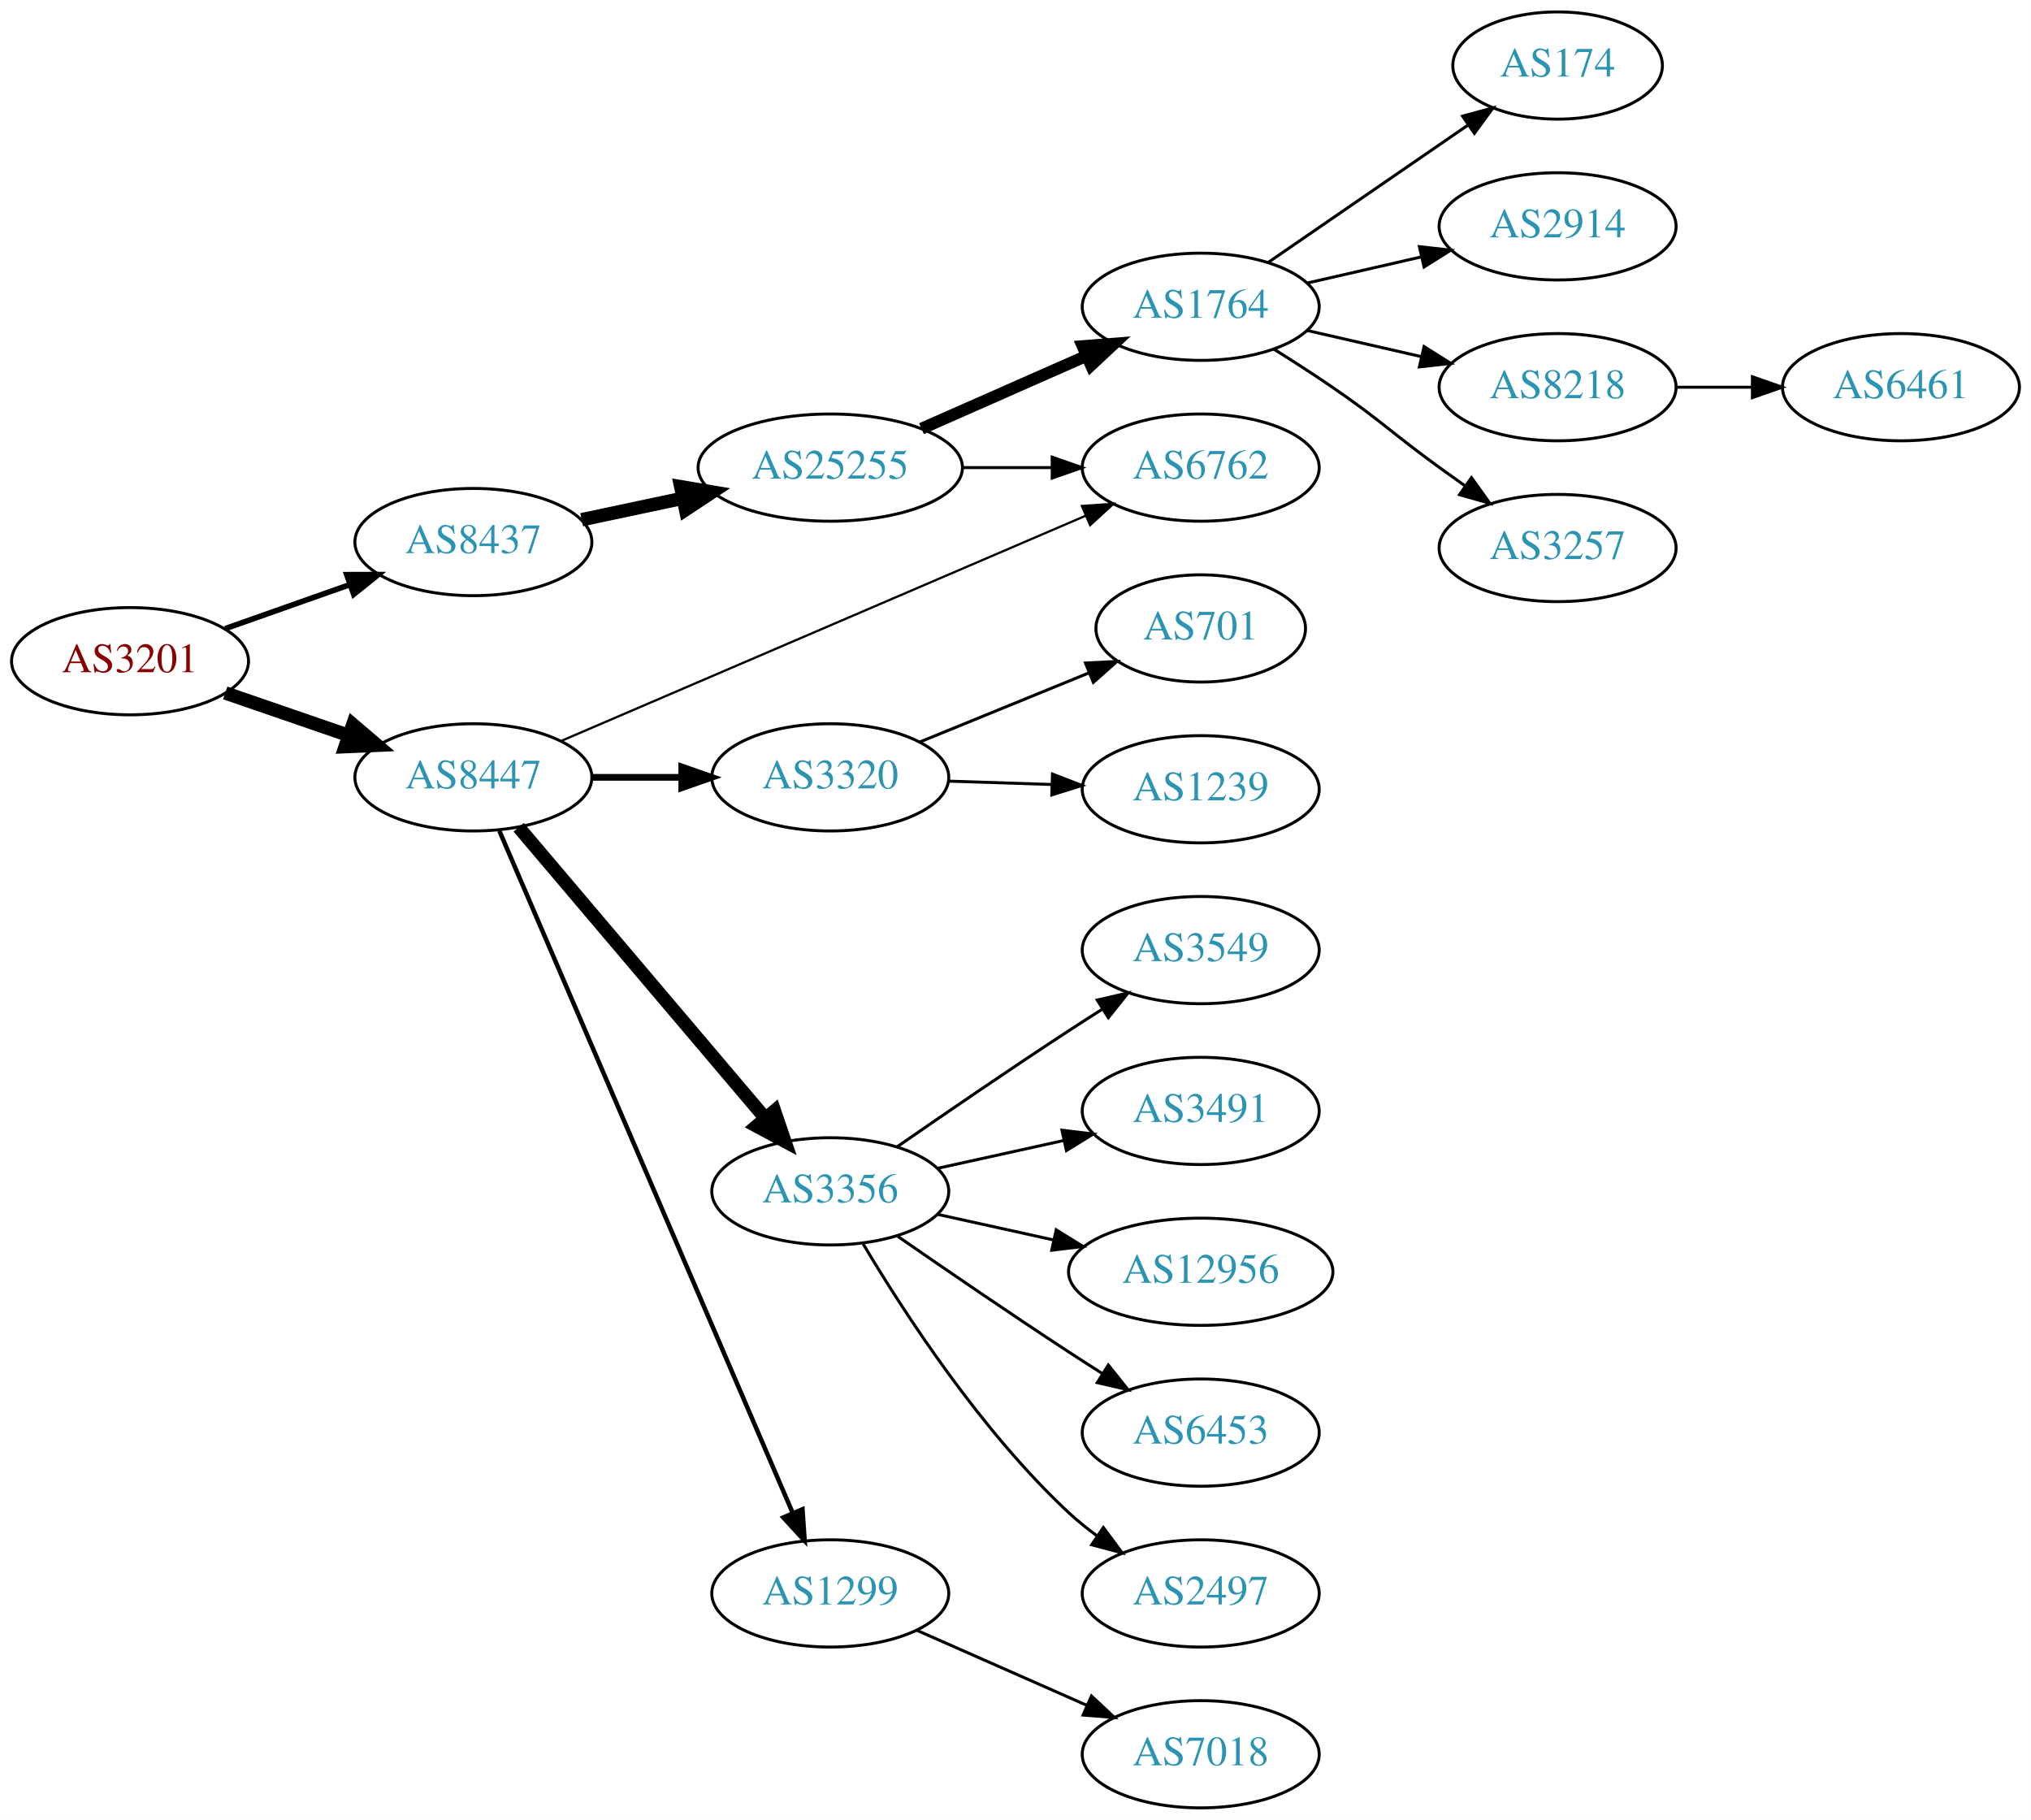
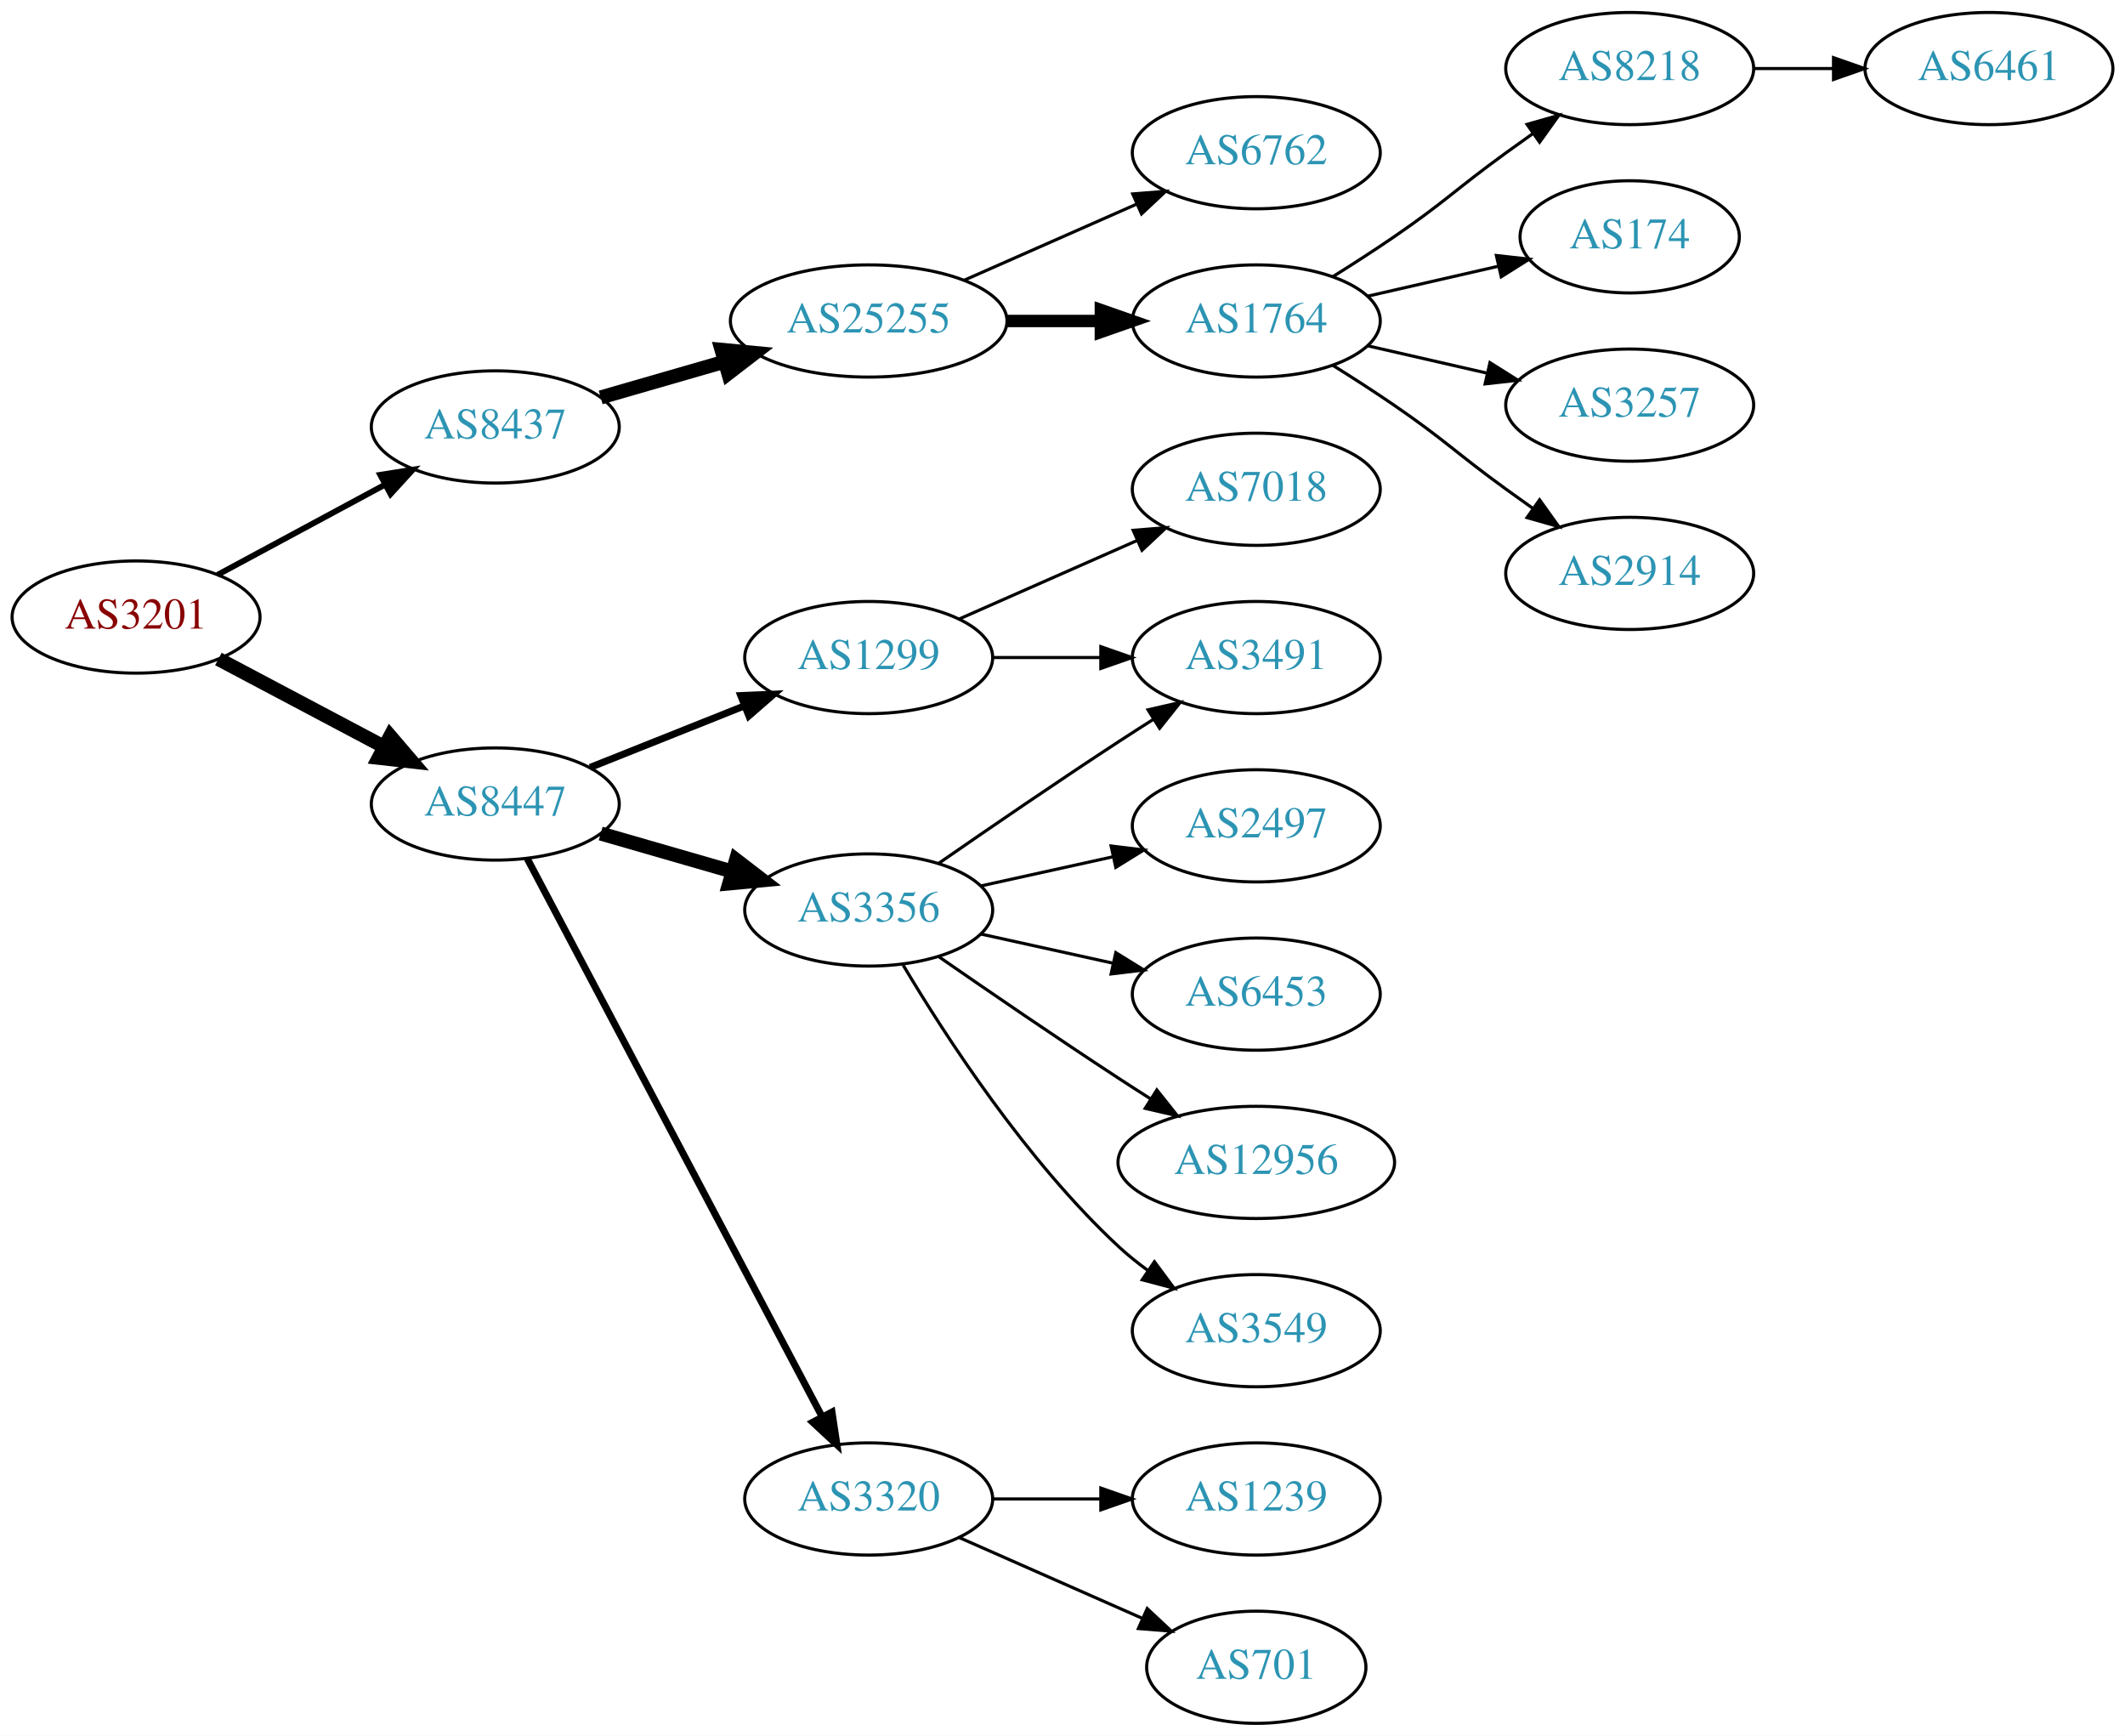
- <svg xmlns="http://www.w3.org/2000/svg" xmlns:xlink="http://www.w3.org/1999/xlink" width="682pt" height="611pt" viewBox="0.00 0.00 681.96 611.00">
-   <g id="graph0" class="graph" transform="scale(1 1) rotate(0) translate(4 607)">
-     <polygon fill="white" stroke="none" points="-4,4 -4,-607 677.956,-607 677.956,4 -4,4" />
+ <svg xmlns="http://www.w3.org/2000/svg" xmlns:xlink="http://www.w3.org/1999/xlink" width="682pt" height="557pt" viewBox="0.00 0.00 681.96 557.00">
+   <g id="graph0" class="graph" transform="scale(1 1) rotate(0) translate(4 553)">
+     <polygon fill="white" stroke="none" points="-4,4 -4,-553 677.956,-553 677.956,4 -4,4" />
    <g id="node1" class="node">
      <g id="a_node1">
        <a xlink:href="/asn/3201" xlink:title="AS3201 ~ Umdasch AG [AT]">
-           <ellipse fill="#ffffff" stroke="black" cx="39.647" cy="-385" rx="39.794" ry="18" />
-           <text text-anchor="middle" x="39.647" y="-381.3" font-family="Times,serif" font-size="14.00" fill="#880000">AS3201</text>
+           <ellipse fill="#ffffff" stroke="black" cx="39.647" cy="-355" rx="39.794" ry="18" />
+           <text text-anchor="middle" x="39.647" y="-351.3" font-family="Times,serif" font-size="14.00" fill="#880000">AS3201</text>
        </a>
      </g>
    </g>
    <g id="node2" class="node">
      <g id="a_node2">
        <a xlink:href="/asn/8437" xlink:title="AS8437 ~ Hutchison Drei Austria GmbH [AT]">
-           <ellipse fill="#ffffff" stroke="black" cx="154.939" cy="-425" rx="39.794" ry="18" />
-           <text text-anchor="middle" x="154.939" y="-421.3" font-family="Times,serif" font-size="14.00" fill="#2c94b3">AS8437</text>
+           <ellipse fill="#ffffff" stroke="black" cx="154.939" cy="-416" rx="39.794" ry="18" />
+           <text text-anchor="middle" x="154.939" y="-412.3" font-family="Times,serif" font-size="14.00" fill="#2c94b3">AS8437</text>
        </a>
      </g>
    </g>
    <g id="edge1" class="edge">
-       <path fill="none" stroke="black" stroke-width="1.875" d="M71.604,-395.93C84.468,-400.472 99.574,-405.805 113.31,-410.655" />
-       <polygon fill="black" stroke="black" stroke-width="1.875" points="112.424,-414.054 123.019,-414.083 114.755,-407.453 112.424,-414.054" />
+       <path fill="none" stroke="black" stroke-width="1.875" d="M65.79,-368.538C81.521,-377.008 102.005,-388.037 119.267,-397.331" />
+       <polygon fill="black" stroke="black" stroke-width="1.875" points="118.01,-400.63 128.475,-402.289 121.329,-394.467 118.01,-400.63" />
    </g>
    <g id="node3" class="node">
      <g id="a_node3">
        <a xlink:href="/asn/8447" xlink:title="AS8447 ~ A1 Telekom Austria AG [AT]">
-           <ellipse fill="#ffffff" stroke="black" cx="154.939" cy="-346" rx="39.794" ry="18" />
-           <text text-anchor="middle" x="154.939" y="-342.3" font-family="Times,serif" font-size="14.00" fill="#2c94b3">AS8447</text>
+           <ellipse fill="#ffffff" stroke="black" cx="154.939" cy="-295" rx="39.794" ry="18" />
+           <text text-anchor="middle" x="154.939" y="-291.3" font-family="Times,serif" font-size="14.00" fill="#2c94b3">AS8447</text>
        </a>
      </g>
    </g>
    <g id="edge2" class="edge">
-       <path fill="none" stroke="black" stroke-width="4.5" d="M71.604,-374.343C84.362,-369.951 99.326,-364.8 112.972,-360.103" />
-       <polygon fill="black" stroke="black" stroke-width="4.5" points="114.452,-363.758 122.625,-356.78 111.888,-356.311 114.452,-363.758" />
+       <path fill="none" stroke="black" stroke-width="4.5" d="M66.072,-341.535C81.705,-333.256 101.951,-322.533 119.069,-313.468" />
+       <polygon fill="black" stroke="black" stroke-width="4.5" points="121.213,-316.788 128.207,-308.628 117.527,-309.828 121.213,-316.788" />
    </g>
    <g id="node4" class="node">
      <g id="a_node4">
        <a xlink:href="/asn/25255" xlink:title="AS25255 ~ ==&gt; TELE2 AUSTRIA &lt;== [AT]">
          <ellipse fill="#ffffff" stroke="black" cx="274.782" cy="-450" rx="44.393" ry="18" />
          <text text-anchor="middle" x="274.782" y="-446.3" font-family="Times,serif" font-size="14.00" fill="#2c94b3">AS25255</text>
        </a>
      </g>
    </g>
    <g id="edge3" class="edge">
-       <path fill="none" stroke="black" stroke-width="4.5" d="M191.296,-432.501C201.993,-434.77 213.93,-437.303 225.328,-439.721" />
-       <polygon fill="black" stroke="black" stroke-width="4.5" points="224.561,-443.583 235.16,-441.806 226.195,-435.879 224.561,-443.583" />
-     </g>
-     <g id="node6" class="node">
-       <g id="a_node6">
-         <a xlink:href="/asn/6762" xlink:title="AS6762 ~ TELECOM ITALIA SPARKLE S.p.A. [IT]">
-           <ellipse fill="#ffffff" stroke="black" cx="399.174" cy="-450" rx="39.794" ry="18" />
-           <text text-anchor="middle" x="399.174" y="-446.3" font-family="Times,serif" font-size="14.00" fill="#2c94b3">AS6762</text>
-         </a>
-       </g>
-     </g>
-     <g id="edge14" class="edge">
-       <path fill="none" stroke="black" stroke-width="0.75" d="M184.678,-358.339C228.502,-377.154 312.053,-413.025 360.622,-433.878" />
-       <polygon fill="black" stroke="black" stroke-width="0.75" points="359.278,-437.109 369.848,-437.838 362.04,-430.677 359.278,-437.109" />
+       <path fill="none" stroke="black" stroke-width="4.5" d="M188.765,-425.471C201.03,-429.01 215.185,-433.094 228.384,-436.902" />
+       <polygon fill="black" stroke="black" stroke-width="4.5" points="227.543,-440.757 238.243,-439.746 229.727,-433.191 227.543,-440.757" />
    </g>
    <g id="node12" class="node">
      <g id="a_node12">
-         <a xlink:href="/asn/3320" xlink:title="AS3320 ~ DTAG [DE]">
-           <ellipse fill="#ffffff" stroke="black" cx="274.782" cy="-346" rx="39.794" ry="18" />
-           <text text-anchor="middle" x="274.782" y="-342.3" font-family="Times,serif" font-size="14.00" fill="#2c94b3">AS3320</text>
+         <a xlink:href="/asn/3356" xlink:title="AS3356 ~ Level 3 Parent, LLC [US]">
+           <ellipse fill="#ffffff" stroke="black" cx="274.782" cy="-261" rx="39.794" ry="18" />
+           <text text-anchor="middle" x="274.782" y="-257.3" font-family="Times,serif" font-size="14.00" fill="#2c94b3">AS3356</text>
        </a>
      </g>
    </g>
    <g id="edge11" class="edge">
-       <path fill="none" stroke="black" stroke-width="2.25" d="M194.852,-346C204.405,-346 214.755,-346 224.718,-346" />
-       <polygon fill="black" stroke="black" stroke-width="2.25" points="224.91,-349.5 234.91,-346 224.91,-342.5 224.91,-349.5" />
+       <path fill="none" stroke="black" stroke-width="4.5" d="M188.765,-285.529C201.808,-281.766 216.989,-277.386 230.883,-273.377" />
+       <polygon fill="black" stroke="black" stroke-width="4.5" points="232.207,-277.093 240.724,-270.538 230.024,-269.527 232.207,-277.093" />
    </g>
    <g id="node13" class="node">
      <g id="a_node13">
-         <a xlink:href="/asn/3356" xlink:title="AS3356 ~ Level 3 Parent, LLC [US]">
-           <ellipse fill="#ffffff" stroke="black" cx="274.782" cy="-207" rx="39.794" ry="18" />
-           <text text-anchor="middle" x="274.782" y="-203.3" font-family="Times,serif" font-size="14.00" fill="#2c94b3">AS3356</text>
+         <a xlink:href="/asn/3320" xlink:title="AS3320 ~ DTAG [DE]">
+           <ellipse fill="#ffffff" stroke="black" cx="274.782" cy="-72" rx="39.794" ry="18" />
+           <text text-anchor="middle" x="274.782" y="-68.3" font-family="Times,serif" font-size="14.00" fill="#2c94b3">AS3320</text>
        </a>
      </g>
    </g>
    <g id="edge12" class="edge">
-       <path fill="none" stroke="black" stroke-width="4.5" d="M170.154,-329.233C190.769,-304.917 229.096,-259.709 252.918,-231.61" />
-       <polygon fill="black" stroke="black" stroke-width="4.5" points="256.054,-234 259.517,-223.826 250.047,-228.908 256.054,-234" />
+       <path fill="none" stroke="black" stroke-width="2.25" d="M165.186,-277.502C185.752,-238.583 235.385,-144.661 259.776,-98.504" />
+       <polygon fill="black" stroke="black" stroke-width="2.25" points="263,-99.894 264.578,-89.417 256.811,-96.623 263,-99.894" />
    </g>
    <g id="node14" class="node">
      <g id="a_node14">
        <a xlink:href="/asn/1299" xlink:title="AS1299 ~ Telia Carrier [EU]">
-           <ellipse fill="#ffffff" stroke="black" cx="274.782" cy="-72" rx="39.794" ry="18" />
-           <text text-anchor="middle" x="274.782" y="-68.3" font-family="Times,serif" font-size="14.00" fill="#2c94b3">AS1299</text>
+           <ellipse fill="#ffffff" stroke="black" cx="274.782" cy="-342" rx="39.794" ry="18" />
+           <text text-anchor="middle" x="274.782" y="-338.3" font-family="Times,serif" font-size="14.00" fill="#2c94b3">AS1299</text>
        </a>
      </g>
    </g>
    <g id="edge13" class="edge">
-       <path fill="none" stroke="black" stroke-width="1.5" d="M163.671,-328.022C183.863,-281.075 238.265,-154.581 262.206,-98.916" />
-       <polygon fill="black" stroke="black" stroke-width="1.5" points="265.439,-100.257 266.175,-89.688 259.009,-97.492 265.439,-100.257" />
+       <path fill="none" stroke="black" stroke-width="2.25" d="M185.372,-306.739C200.276,-312.683 218.572,-319.98 234.645,-326.391" />
+       <polygon fill="black" stroke="black" stroke-width="2.25" points="233.731,-329.794 244.316,-330.248 236.324,-323.292 233.731,-329.794" />
    </g>
    <g id="node5" class="node">
      <g id="a_node5">
+         <a xlink:href="/asn/6762" xlink:title="AS6762 ~ TELECOM ITALIA SPARKLE S.p.A. [IT]">
+           <ellipse fill="#ffffff" stroke="black" cx="399.174" cy="-504" rx="39.794" ry="18" />
+           <text text-anchor="middle" x="399.174" y="-500.3" font-family="Times,serif" font-size="14.00" fill="#2c94b3">AS6762</text>
+         </a>
+       </g>
+     </g>
+     <g id="edge4" class="edge">
+       <path fill="none" stroke="black" d="M305.41,-463.072C322.004,-470.393 342.864,-479.597 360.597,-487.421" />
+       <polygon fill="black" stroke="black" points="359.519,-490.77 370.081,-491.605 362.344,-484.366 359.519,-490.77" />
+     </g>
+     <g id="node6" class="node">
+       <g id="a_node6">
        <a xlink:href="/asn/1764" xlink:title="AS1764 ~ NEXTLAYER-AS [AT]">
-           <ellipse fill="#ffffff" stroke="black" cx="399.174" cy="-504" rx="39.794" ry="18" />
-           <text text-anchor="middle" x="399.174" y="-500.3" font-family="Times,serif" font-size="14.00" fill="#2c94b3">AS1764</text>
-         </a>
-       </g>
-     </g>
-     <g id="edge4" class="edge">
-       <path fill="none" stroke="black" stroke-width="4" d="M305.41,-463.072C322.004,-470.393 342.864,-479.597 360.597,-487.421" />
-       <polygon fill="black" stroke="black" stroke-width="4" points="359.519,-490.77 370.081,-491.605 362.344,-484.366 359.519,-490.77" />
+           <ellipse fill="#ffffff" stroke="black" cx="399.174" cy="-450" rx="39.794" ry="18" />
+           <text text-anchor="middle" x="399.174" y="-446.3" font-family="Times,serif" font-size="14.00" fill="#2c94b3">AS1764</text>
+         </a>
+       </g>
    </g>
    <g id="edge5" class="edge">
-       <path fill="none" stroke="black" d="M319.278,-450C328.967,-450 339.303,-450 349.196,-450" />
-       <polygon fill="black" stroke="black" points="349.299,-453.5 359.299,-450 349.299,-446.5 349.299,-453.5" />
+       <path fill="none" stroke="black" stroke-width="4" d="M319.278,-450C328.967,-450 339.303,-450 349.196,-450" />
+       <polygon fill="black" stroke="black" stroke-width="4" points="349.299,-453.5 359.299,-450 349.299,-446.5 349.299,-453.5" />
    </g>
    <g id="node7" class="node">
      <g id="a_node7">
-         <a xlink:href="/asn/174" xlink:title="AS174 ~ Cogent Communications [US]">
-           <ellipse fill="#ffffff" stroke="black" cx="519.017" cy="-585" rx="35.194" ry="18" />
-           <text text-anchor="middle" x="519.017" y="-581.3" font-family="Times,serif" font-size="14.00" fill="#2c94b3">AS174</text>
+         <a xlink:href="/asn/8218" xlink:title="AS8218 ~ legacy Neotelecoms [FR]">
+           <ellipse fill="#ffffff" stroke="black" cx="519.017" cy="-531" rx="39.794" ry="18" />
+           <text text-anchor="middle" x="519.017" y="-527.3" font-family="Times,serif" font-size="14.00" fill="#2c94b3">AS8218</text>
        </a>
      </g>
    </g>
    <g id="edge6" class="edge">
-       <path fill="none" stroke="black" d="M421.788,-518.857C440.626,-531.805 468.105,-550.693 488.881,-564.973" />
-       <polygon fill="black" stroke="black" points="487.106,-568.001 497.33,-570.781 491.072,-562.232 487.106,-568.001" />
+       <path fill="none" stroke="black" d="M423.723,-464.216C430.165,-468.24 437.098,-472.699 443.37,-477 459.865,-488.311 463.17,-492.271 479.37,-504 482.173,-506.029 485.105,-508.125 488.045,-510.21" />
+       <polygon fill="black" stroke="black" points="486.068,-513.097 496.26,-515.991 490.096,-507.373 486.068,-513.097" />
    </g>
    <g id="node8" class="node">
      <g id="a_node8">
-         <a xlink:href="/asn/2914" xlink:title="AS2914 ~ NTT America, Inc. [US]">
-           <ellipse fill="#ffffff" stroke="black" cx="519.017" cy="-531" rx="39.794" ry="18" />
-           <text text-anchor="middle" x="519.017" y="-527.3" font-family="Times,serif" font-size="14.00" fill="#2c94b3">AS2914</text>
+         <a xlink:href="/asn/174" xlink:title="AS174 ~ Cogent Communications [US]">
+           <ellipse fill="#ffffff" stroke="black" cx="519.017" cy="-477" rx="35.194" ry="18" />
+           <text text-anchor="middle" x="519.017" y="-473.3" font-family="Times,serif" font-size="14.00" fill="#2c94b3">AS174</text>
        </a>
      </g>
    </g>
    <g id="edge7" class="edge">
-       <path fill="none" stroke="black" d="M434.893,-511.955C446.893,-514.704 460.514,-517.825 473.207,-520.733" />
-       <polygon fill="black" stroke="black" points="472.609,-524.187 483.138,-523.009 474.173,-517.364 472.609,-524.187" />
+       <path fill="none" stroke="black" d="M434.893,-457.955C447.986,-460.955 463.008,-464.396 476.649,-467.522" />
+       <polygon fill="black" stroke="black" points="476.227,-471.016 486.756,-469.838 477.79,-464.193 476.227,-471.016" />
    </g>
    <g id="node9" class="node">
      <g id="a_node9">
-         <a xlink:href="/asn/8218" xlink:title="AS8218 ~ legacy Neotelecoms [FR]">
-           <ellipse fill="#ffffff" stroke="black" cx="519.017" cy="-477" rx="39.794" ry="18" />
-           <text text-anchor="middle" x="519.017" y="-473.3" font-family="Times,serif" font-size="14.00" fill="#2c94b3">AS8218</text>
-         </a>
-       </g>
-     </g>
-     <g id="edge8" class="edge">
-       <path fill="none" stroke="black" d="M434.893,-496.045C446.893,-493.296 460.514,-490.175 473.207,-487.267" />
-       <polygon fill="black" stroke="black" points="474.173,-490.636 483.138,-484.991 472.609,-483.813 474.173,-490.636" />
-     </g>
-     <g id="node10" class="node">
-       <g id="a_node10">
        <a xlink:href="/asn/3257" xlink:title="AS3257 ~ GTT [DE]">
          <ellipse fill="#ffffff" stroke="black" cx="519.017" cy="-423" rx="39.794" ry="18" />
          <text text-anchor="middle" x="519.017" y="-419.3" font-family="Times,serif" font-size="14.00" fill="#2c94b3">AS3257</text>
        </a>
      </g>
    </g>
+     <g id="edge8" class="edge">
+       <path fill="none" stroke="black" d="M434.893,-442.045C446.893,-439.296 460.514,-436.175 473.207,-433.267" />
+       <polygon fill="black" stroke="black" points="474.173,-436.636 483.138,-430.991 472.609,-429.813 474.173,-436.636" />
+     </g>
+     <g id="node10" class="node">
+       <g id="a_node10">
+         <a xlink:href="/asn/2914" xlink:title="AS2914 ~ NTT America, Inc. [US]">
+           <ellipse fill="#ffffff" stroke="black" cx="519.017" cy="-369" rx="39.794" ry="18" />
+           <text text-anchor="middle" x="519.017" y="-365.3" font-family="Times,serif" font-size="14.00" fill="#2c94b3">AS2914</text>
+         </a>
+       </g>
+     </g>
    <g id="edge9" class="edge">
-       <path fill="none" stroke="black" d="M423.723,-489.784C430.165,-485.76 437.098,-481.301 443.37,-477 459.865,-465.689 463.17,-461.729 479.37,-450 482.173,-447.971 485.105,-445.875 488.045,-443.79" />
-       <polygon fill="black" stroke="black" points="490.096,-446.627 496.26,-438.009 486.068,-440.903 490.096,-446.627" />
+       <path fill="none" stroke="black" d="M423.723,-435.784C430.165,-431.76 437.098,-427.301 443.37,-423 459.865,-411.689 463.17,-407.729 479.37,-396 482.173,-393.971 485.105,-391.875 488.045,-389.79" />
+       <polygon fill="black" stroke="black" points="490.096,-392.627 496.26,-384.009 486.068,-386.903 490.096,-392.627" />
    </g>
    <g id="node11" class="node">
      <g id="a_node11">
        <a xlink:href="/asn/6461" xlink:title="AS6461 ~ Zayo Bandwidth [US]">
-           <ellipse fill="#ffffff" stroke="black" cx="634.31" cy="-477" rx="39.794" ry="18" />
-           <text text-anchor="middle" x="634.31" y="-473.3" font-family="Times,serif" font-size="14.00" fill="#2c94b3">AS6461</text>
+           <ellipse fill="#ffffff" stroke="black" cx="634.31" cy="-531" rx="39.794" ry="18" />
+           <text text-anchor="middle" x="634.31" y="-527.3" font-family="Times,serif" font-size="14.00" fill="#2c94b3">AS6461</text>
        </a>
      </g>
    </g>
    <g id="edge10" class="edge">
-       <path fill="none" stroke="black" d="M558.689,-477C566.892,-477 575.656,-477 584.188,-477" />
-       <polygon fill="black" stroke="black" points="584.427,-480.5 594.427,-477 584.427,-473.5 584.427,-480.5" />
+       <path fill="none" stroke="black" d="M558.689,-531C566.892,-531 575.656,-531 584.188,-531" />
+       <polygon fill="black" stroke="black" points="584.427,-534.5 594.427,-531 584.427,-527.5 584.427,-534.5" />
    </g>
    <g id="node15" class="node">
      <g id="a_node15">
-         <a xlink:href="/asn/701" xlink:title="AS701 ~ UUNET [US]">
-           <ellipse fill="#ffffff" stroke="black" cx="399.174" cy="-396" rx="35.194" ry="18" />
-           <text text-anchor="middle" x="399.174" y="-392.3" font-family="Times,serif" font-size="14.00" fill="#2c94b3">AS701</text>
-         </a>
-       </g>
-     </g>
-     <g id="edge15" class="edge">
-       <path fill="none" stroke="black" d="M304.787,-357.849C321.805,-364.801 343.465,-373.65 361.64,-381.075" />
-       <polygon fill="black" stroke="black" points="360.473,-384.379 371.054,-384.921 363.12,-377.899 360.473,-384.379" />
+         <a xlink:href="/asn/2497" xlink:title="AS2497 ~ Internet Initiative Japan Inc. [JP]">
+           <ellipse fill="#ffffff" stroke="black" cx="399.174" cy="-288" rx="39.794" ry="18" />
+           <text text-anchor="middle" x="399.174" y="-284.3" font-family="Times,serif" font-size="14.00" fill="#2c94b3">AS2497</text>
+         </a>
+       </g>
+     </g>
+     <g id="edge14" class="edge">
+       <path fill="none" stroke="black" d="M310.855,-268.737C324.042,-271.646 339.222,-274.995 353.187,-278.076" />
+       <polygon fill="black" stroke="black" points="352.577,-281.525 363.096,-280.262 354.085,-274.69 352.577,-281.525" />
    </g>
    <g id="node16" class="node">
      <g id="a_node16">
-         <a xlink:href="/asn/1239" xlink:title="AS1239 ~ Sprint [US]">
-           <ellipse fill="#ffffff" stroke="black" cx="399.174" cy="-342" rx="39.794" ry="18" />
-           <text text-anchor="middle" x="399.174" y="-338.3" font-family="Times,serif" font-size="14.00" fill="#2c94b3">AS1239</text>
-         </a>
-       </g>
-     </g>
-     <g id="edge16" class="edge">
-       <path fill="none" stroke="black" d="M314.508,-344.734C325.446,-344.377 337.497,-343.983 348.963,-343.608" />
-       <polygon fill="black" stroke="black" points="349.4,-347.096 359.28,-343.271 349.171,-340.1 349.4,-347.096" />
+         <a xlink:href="/asn/6453" xlink:title="AS6453 ~ TATA COMMUNICATIONS (AMERICA) INC [US]">
+           <ellipse fill="#ffffff" stroke="black" cx="399.174" cy="-234" rx="39.794" ry="18" />
+           <text text-anchor="middle" x="399.174" y="-230.3" font-family="Times,serif" font-size="14.00" fill="#2c94b3">AS6453</text>
+         </a>
+       </g>
+     </g>
+     <g id="edge15" class="edge">
+       <path fill="none" stroke="black" d="M310.855,-253.263C324.042,-250.354 339.222,-247.005 353.187,-243.924" />
+       <polygon fill="black" stroke="black" points="354.085,-247.31 363.096,-241.738 352.577,-240.475 354.085,-247.31" />
    </g>
    <g id="node17" class="node">
      <g id="a_node17">
-         <a xlink:href="/asn/3549" xlink:title="AS3549 ~ Level 3 Parent, LLC [US]">
-           <ellipse fill="#ffffff" stroke="black" cx="399.174" cy="-288" rx="39.794" ry="18" />
-           <text text-anchor="middle" x="399.174" y="-284.3" font-family="Times,serif" font-size="14.00" fill="#2c94b3">AS3549</text>
-         </a>
-       </g>
-     </g>
-     <g id="edge17" class="edge">
-       <path fill="none" stroke="black" d="M297.139,-221.901C312.99,-232.877 335.193,-248.079 354.978,-261 358.56,-263.339 362.331,-265.759 366.091,-268.144" />
-       <polygon fill="black" stroke="black" points="364.424,-271.231 374.752,-273.596 368.153,-265.307 364.424,-271.231" />
-     </g>
-     <g id="node18" class="node">
-       <g id="a_node18">
-         <a xlink:href="/asn/3491" xlink:title="AS3491 ~ PCCW Global, Inc. [US]">
-           <ellipse fill="#ffffff" stroke="black" cx="399.174" cy="-234" rx="39.794" ry="18" />
-           <text text-anchor="middle" x="399.174" y="-230.3" font-family="Times,serif" font-size="14.00" fill="#2c94b3">AS3491</text>
-         </a>
-       </g>
-     </g>
-     <g id="edge18" class="edge">
-       <path fill="none" stroke="black" d="M310.855,-214.737C324.042,-217.646 339.222,-220.995 353.187,-224.076" />
-       <polygon fill="black" stroke="black" points="352.577,-227.525 363.096,-226.262 354.085,-220.69 352.577,-227.525" />
-     </g>
-     <g id="node19" class="node">
-       <g id="a_node19">
        <a xlink:href="/asn/12956" xlink:title="AS12956 ~ TELXIUS [ES]">
          <ellipse fill="#ffffff" stroke="black" cx="399.174" cy="-180" rx="44.393" ry="18" />
          <text text-anchor="middle" x="399.174" y="-176.3" font-family="Times,serif" font-size="14.00" fill="#2c94b3">AS12956</text>
        </a>
      </g>
    </g>
-     <g id="edge19" class="edge">
-       <path fill="none" stroke="black" d="M310.855,-199.263C322.894,-196.607 336.594,-193.585 349.515,-190.734" />
-       <polygon fill="black" stroke="black" points="350.653,-194.068 359.664,-188.495 349.145,-187.232 350.653,-194.068" />
+     <g id="edge16" class="edge">
+       <path fill="none" stroke="black" d="M297.139,-246.099C312.99,-235.123 335.193,-219.921 354.978,-207 358.299,-204.831 361.781,-202.594 365.267,-200.379" />
+       <polygon fill="black" stroke="black" points="367.257,-203.262 373.85,-194.968 363.524,-197.34 367.257,-203.262" />
+     </g>
+     <g id="node18" class="node">
+       <g id="a_node18">
+         <a xlink:href="/asn/3549" xlink:title="AS3549 ~ Level 3 Parent, LLC [US]">
+           <ellipse fill="#ffffff" stroke="black" cx="399.174" cy="-126" rx="39.794" ry="18" />
+           <text text-anchor="middle" x="399.174" y="-122.3" font-family="Times,serif" font-size="14.00" fill="#2c94b3">AS3549</text>
+         </a>
+       </g>
+     </g>
+     <g id="edge17" class="edge">
+       <path fill="none" stroke="black" d="M285.828,-243.329C299.399,-220.528 325.331,-180.528 354.978,-153 357.884,-150.301 361.098,-147.72 364.422,-145.297" />
+       <polygon fill="black" stroke="black" points="366.481,-148.13 372.8,-139.625 362.557,-142.333 366.481,-148.13" />
+     </g>
+     <g id="node19" class="node">
+       <g id="a_node19">
+         <a xlink:href="/asn/3491" xlink:title="AS3491 ~ PCCW Global, Inc. [US]">
+           <ellipse fill="#ffffff" stroke="black" cx="399.174" cy="-342" rx="39.794" ry="18" />
+           <text text-anchor="middle" x="399.174" y="-338.3" font-family="Times,serif" font-size="14.00" fill="#2c94b3">AS3491</text>
+         </a>
+       </g>
+     </g>
+     <g id="edge18" class="edge">
+       <path fill="none" stroke="black" d="M297.139,-275.901C312.99,-286.877 335.193,-302.079 354.978,-315 358.56,-317.339 362.331,-319.759 366.091,-322.144" />
+       <polygon fill="black" stroke="black" points="364.424,-325.231 374.752,-327.596 368.153,-319.307 364.424,-325.231" />
    </g>
    <g id="node20" class="node">
      <g id="a_node20">
-         <a xlink:href="/asn/6453" xlink:title="AS6453 ~ TATA COMMUNICATIONS (AMERICA) INC [US]">
-           <ellipse fill="#ffffff" stroke="black" cx="399.174" cy="-126" rx="39.794" ry="18" />
-           <text text-anchor="middle" x="399.174" y="-122.3" font-family="Times,serif" font-size="14.00" fill="#2c94b3">AS6453</text>
-         </a>
-       </g>
-     </g>
-     <g id="edge20" class="edge">
-       <path fill="none" stroke="black" d="M297.139,-192.099C312.99,-181.123 335.193,-165.921 354.978,-153 358.56,-150.661 362.331,-148.241 366.091,-145.856" />
-       <polygon fill="black" stroke="black" points="368.153,-148.693 374.752,-140.404 364.424,-142.769 368.153,-148.693" />
+         <a xlink:href="/asn/701" xlink:title="AS701 ~ UUNET [US]">
+           <ellipse fill="#ffffff" stroke="black" cx="399.174" cy="-18" rx="35.194" ry="18" />
+           <text text-anchor="middle" x="399.174" y="-14.3" font-family="Times,serif" font-size="14.00" fill="#2c94b3">AS701</text>
+         </a>
+       </g>
+     </g>
+     <g id="edge19" class="edge">
+       <path fill="none" stroke="black" d="M303.861,-59.611C321.29,-51.922 343.847,-41.969 362.531,-33.726" />
+       <polygon fill="black" stroke="black" points="364.164,-36.831 371.9,-29.592 361.338,-30.427 364.164,-36.831" />
    </g>
    <g id="node21" class="node">
      <g id="a_node21">
-         <a xlink:href="/asn/2497" xlink:title="AS2497 ~ Internet Initiative Japan Inc. [JP]">
+         <a xlink:href="/asn/1239" xlink:title="AS1239 ~ Sprint [US]">
          <ellipse fill="#ffffff" stroke="black" cx="399.174" cy="-72" rx="39.794" ry="18" />
-           <text text-anchor="middle" x="399.174" y="-68.3" font-family="Times,serif" font-size="14.00" fill="#2c94b3">AS2497</text>
-         </a>
-       </g>
-     </g>
-     <g id="edge21" class="edge">
-       <path fill="none" stroke="black" d="M285.828,-189.329C299.399,-166.528 325.331,-126.528 354.978,-99 357.884,-96.302 361.098,-93.72 364.422,-91.297" />
-       <polygon fill="black" stroke="black" points="366.481,-94.13 372.8,-85.625 362.557,-88.333 366.481,-94.13" />
+           <text text-anchor="middle" x="399.174" y="-68.3" font-family="Times,serif" font-size="14.00" fill="#2c94b3">AS1239</text>
+         </a>
+       </g>
+     </g>
+     <g id="edge20" class="edge">
+       <path fill="none" stroke="black" d="M314.508,-72C325.446,-72 337.497,-72 348.963,-72" />
+       <polygon fill="black" stroke="black" points="349.28,-75.5 359.28,-72 349.28,-68.5 349.28,-75.5" />
+     </g>
+     <g id="edge22" class="edge">
+       <path fill="none" stroke="black" d="M314.508,-342C325.446,-342 337.497,-342 348.963,-342" />
+       <polygon fill="black" stroke="black" points="349.28,-345.5 359.28,-342 349.28,-338.5 349.28,-345.5" />
    </g>
    <g id="node22" class="node">
      <g id="a_node22">
        <a xlink:href="/asn/7018" xlink:title="AS7018 ~ AT&amp;T Services, Inc. [US]">
-           <ellipse fill="#ffffff" stroke="black" cx="399.174" cy="-18" rx="39.794" ry="18" />
-           <text text-anchor="middle" x="399.174" y="-14.3" font-family="Times,serif" font-size="14.00" fill="#2c94b3">AS7018</text>
-         </a>
-       </g>
-     </g>
-     <g id="edge22" class="edge">
-       <path fill="none" stroke="black" d="M303.861,-59.611C320.809,-52.134 342.606,-42.517 360.976,-34.412" />
-       <polygon fill="black" stroke="black" points="362.489,-37.57 370.226,-30.331 359.664,-31.166 362.489,-37.57" />
+           <ellipse fill="#ffffff" stroke="black" cx="399.174" cy="-396" rx="39.794" ry="18" />
+           <text text-anchor="middle" x="399.174" y="-392.3" font-family="Times,serif" font-size="14.00" fill="#2c94b3">AS7018</text>
+         </a>
+       </g>
+     </g>
+     <g id="edge21" class="edge">
+       <path fill="none" stroke="black" d="M303.861,-354.389C320.809,-361.866 342.606,-371.483 360.976,-379.588" />
+       <polygon fill="black" stroke="black" points="359.664,-382.834 370.226,-383.669 362.489,-376.43 359.664,-382.834" />
    </g>
  </g>
</svg>
